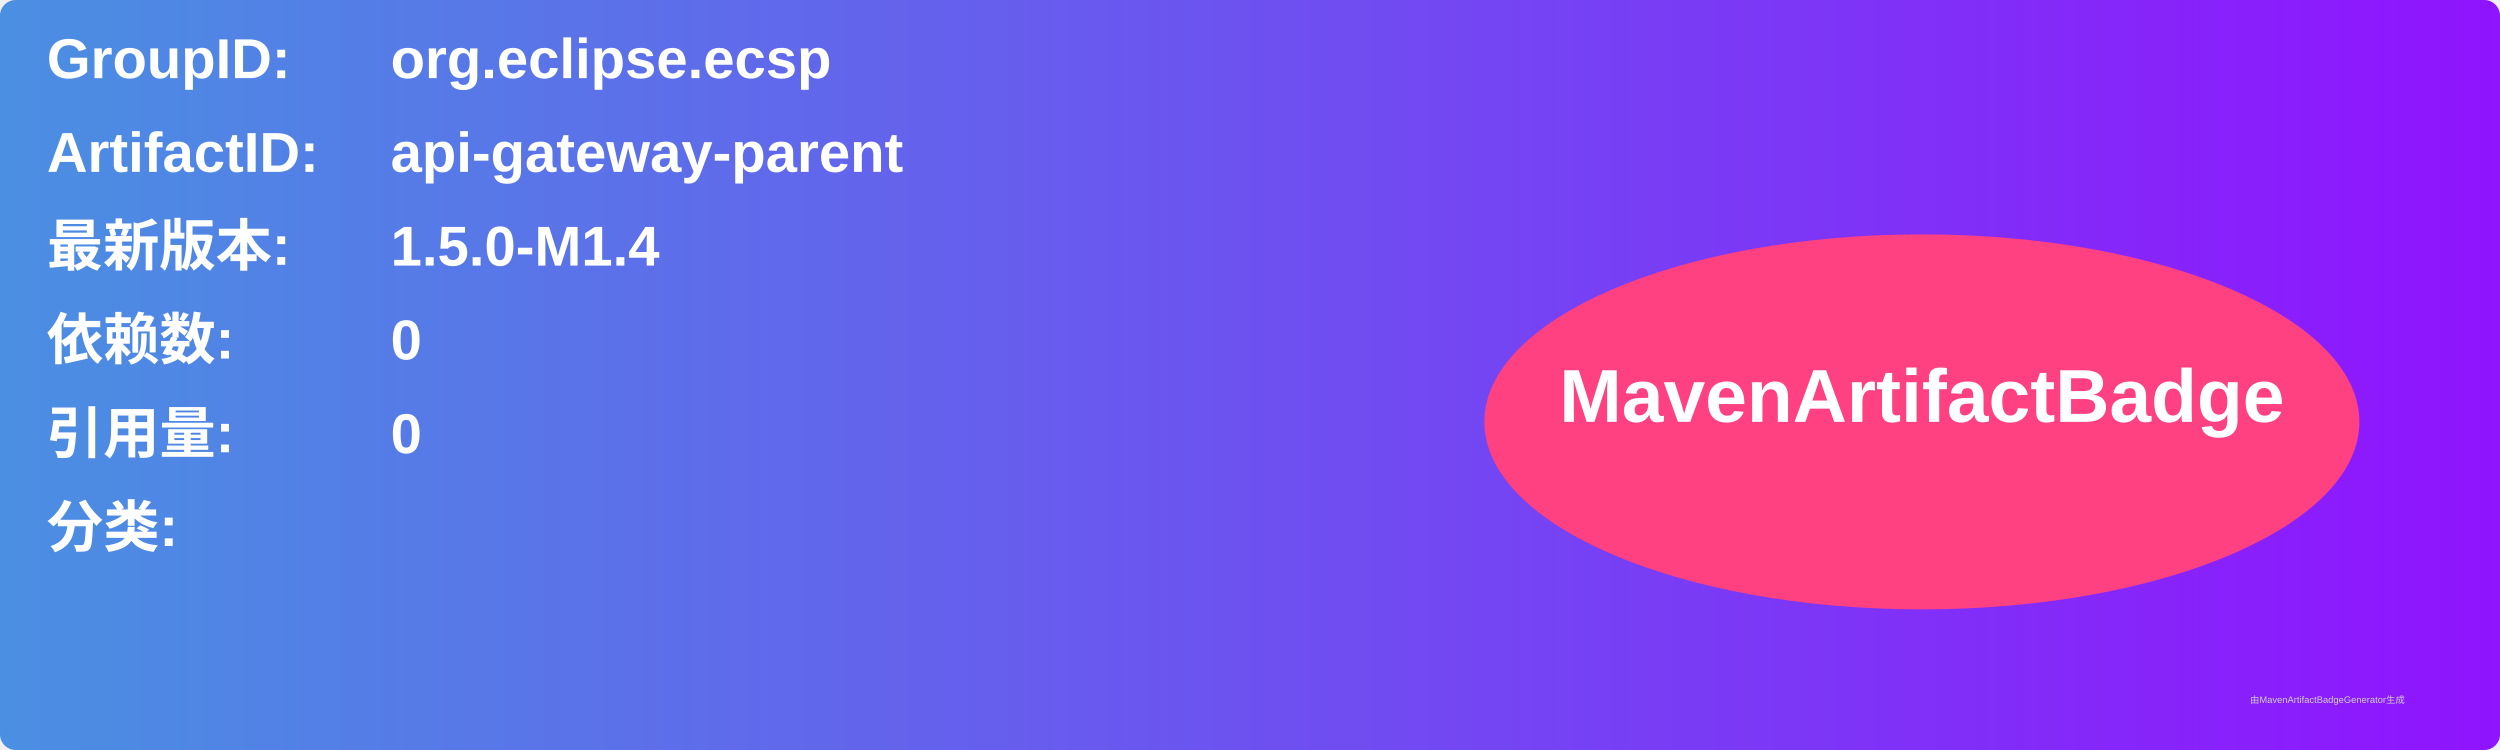
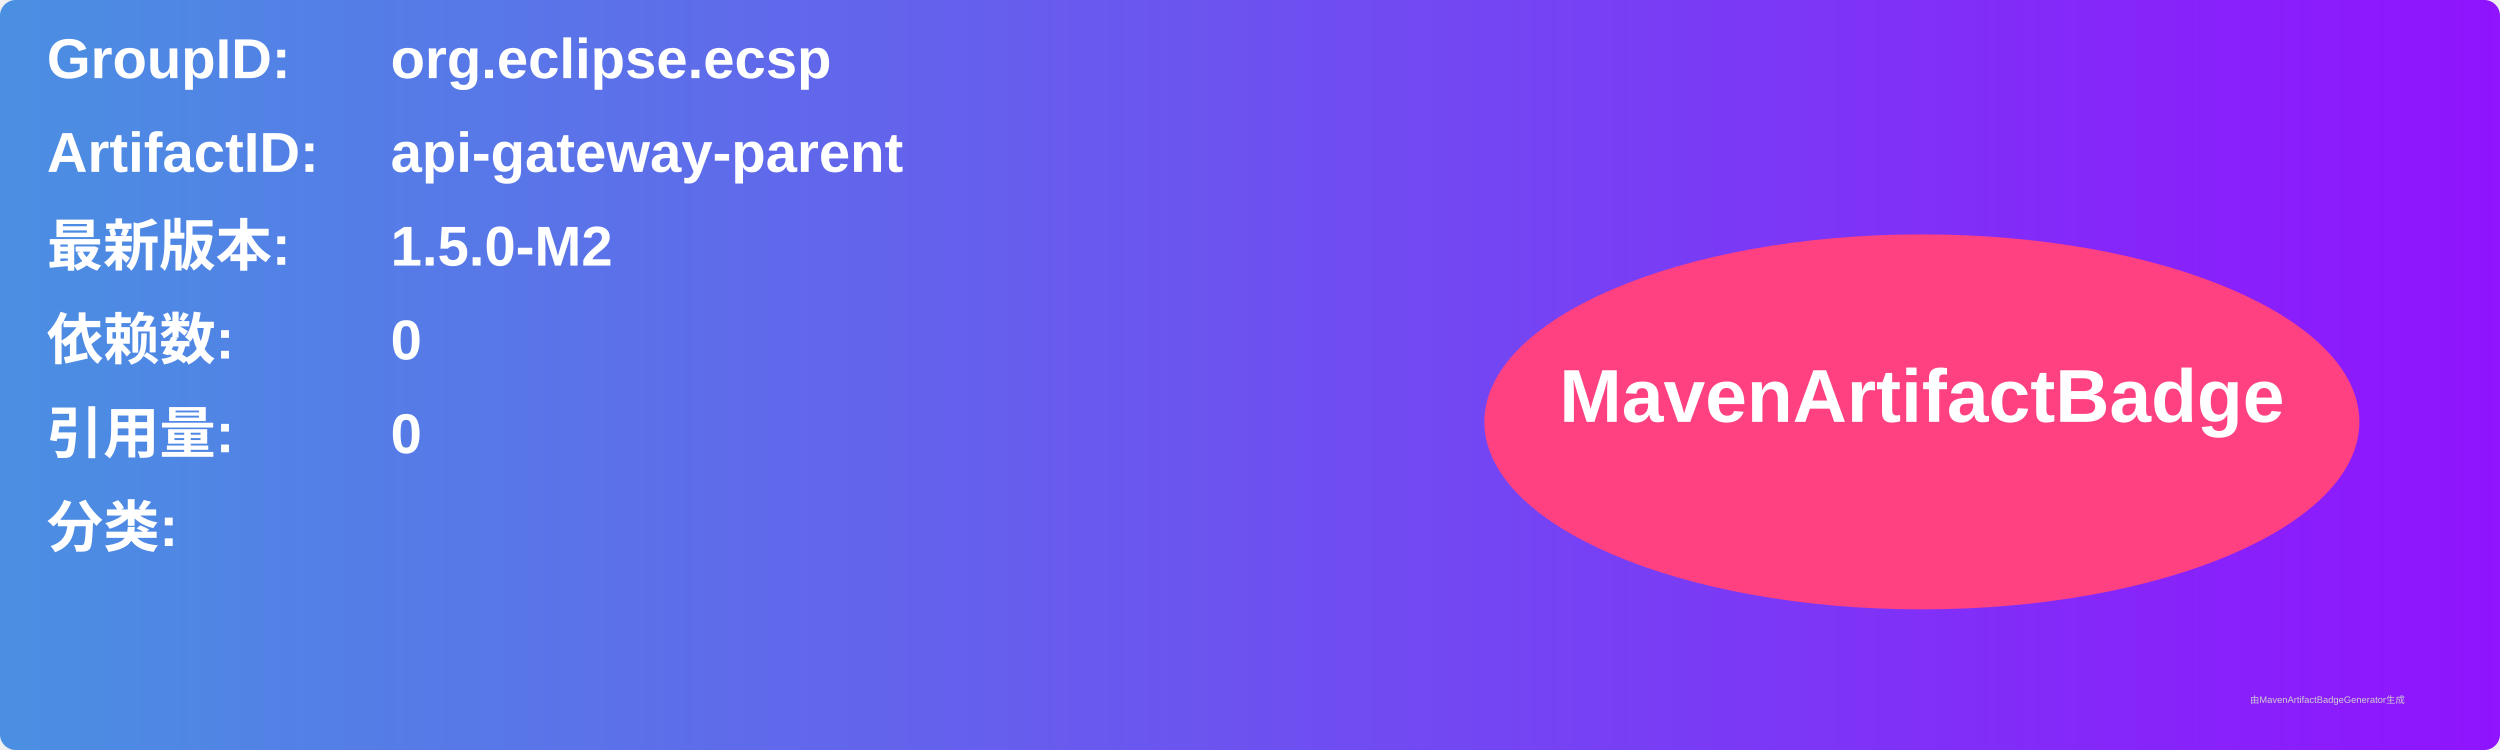
<svg xmlns="http://www.w3.org/2000/svg" width="800" height="240" viewBox="0 0 800 240">
  <linearGradient id="grad" x1="0%" y1="0%" x2="100%" y2="0%">
    <stop offset="0%" stop-color="#4a90e2" />
    <stop offset="100%" stop-color="#9013fe" />
  </linearGradient>
  <rect width="100%" height="100%" rx="5" ry="5" fill="url(#grad)" />
  <g transform="translate(15, 15)">
    <text x="0" y="10" font-family="Arial" font-size="18" fill="white" font-weight="bold" width="260">GroupID:</text>
    <text x="110" y="10" font-family="Arial" font-size="18" fill="white" font-weight="bold" width="460">org.eclipse.ecsp</text>
    <text x="0" y="40" font-family="Arial" font-size="18" fill="white" font-weight="bold" width="260">ArtifactID:</text>
    <text x="110" y="40" font-family="Arial" font-size="18" fill="white" font-weight="bold" width="460">api-gateway-parent</text>
    <text x="0" y="70" font-family="Arial" font-size="18" fill="white" font-weight="bold">最新版本:</text>
    <text x="110" y="70" font-family="Arial" font-size="18" fill="white" font-weight="bold">
-       <tspan font-weight="bold">1.5.0-M1.4</tspan>
+       <tspan font-weight="bold">1.5.0-M2</tspan>
    </text>
    <text x="0" y="100" font-family="Arial" font-size="18" fill="white" font-weight="bold">依赖数: </text>
    <text x="110" y="100" font-family="Arial" font-size="18" fill="white">
      <tspan font-weight="bold">0</tspan>
    </text>
    <text x="0" y="130" font-family="Arial" font-size="18" fill="white" font-weight="bold">引用量: </text>
    <text x="110" y="130" font-family="Arial" font-size="18" fill="white">
      <tspan font-weight="bold">0</tspan>
    </text>
    <text x="0" y="160" font-family="Arial" font-size="18" fill="white" font-weight="bold">分类:</text>
    <text x="10" y="190" font-family="Arial" font-size="10" fill="white">
      <tspan font-weight="bold" />
    </text>
    <ellipse cx="600" cy="120" rx="140" ry="60" fill="#ff4081" />
    <text x="600" y="120" text-anchor="middle" font-family="Arial" font-size="24" fill="white" font-weight="bold">MavenArtifactBadge</text>
  </g>
  <text x="720" y="225" font-family="Arial" font-size="3" fill="#d0d0d0">由MavenArtifactBadgeGenerator生成</text>
</svg>
